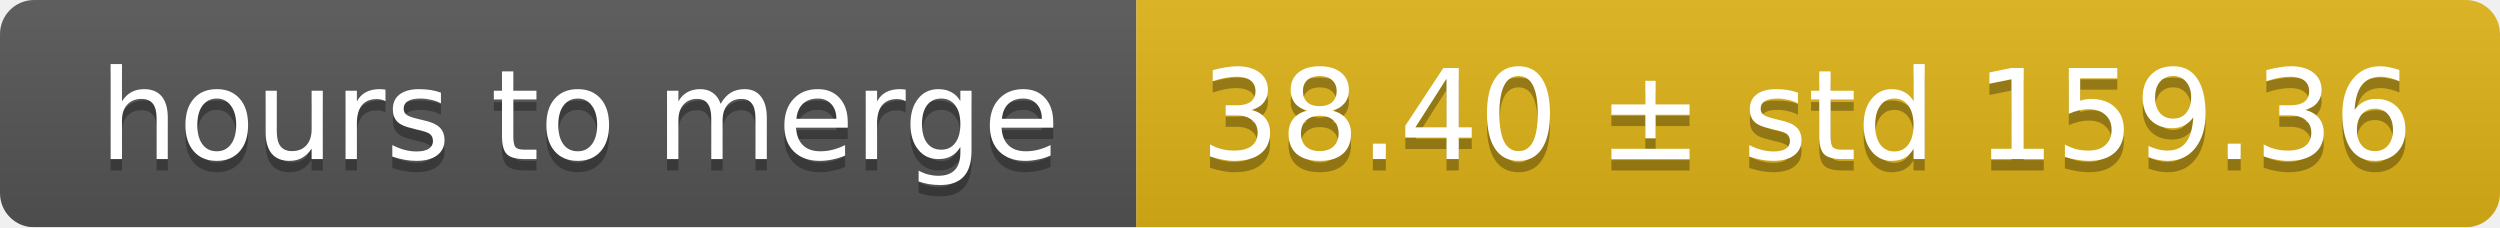
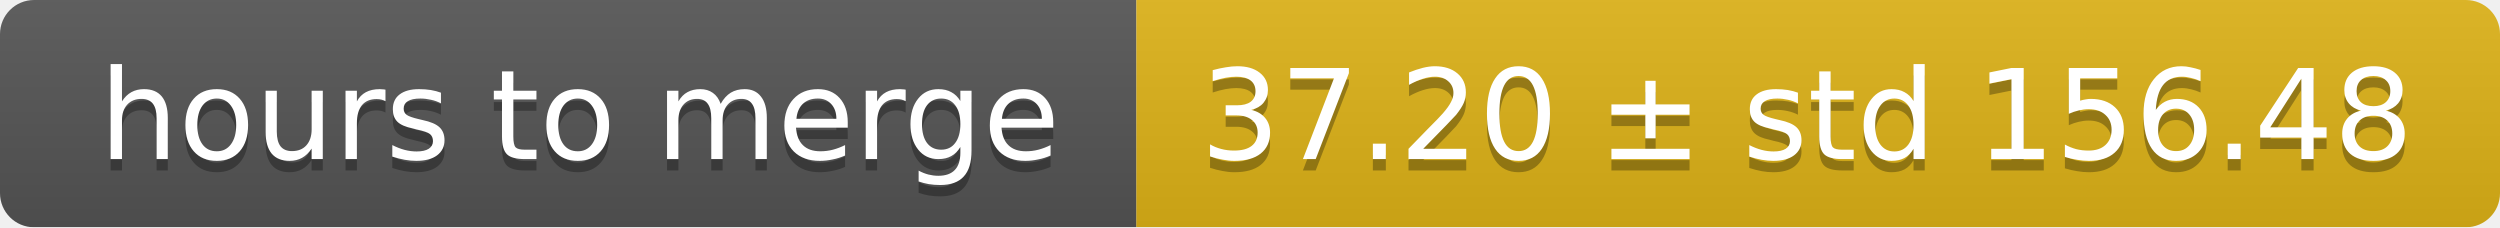
<svg xmlns="http://www.w3.org/2000/svg" width="220" height="20">
  <linearGradient id="smooth" x2="0" y2="100%">
    <stop offset="0" stop-color="#bbb" stop-opacity=".1" />
    <stop offset="1" stop-opacity=".1" />
  </linearGradient>
  <mask id="round">
    <rect width="220" height="20" rx="3" fill="#fff" />
  </mask>
  <g mask="url(#round)">
    <rect width="100" height="20" fill="#555" />
    <rect x="100" width="120" height="20" fill="#dfb317" />
    <rect width="220" height="20" fill="url(#smooth)" />
  </g>
  <g fill="#fff" text-anchor="middle" font-family="DejaVu Sans,Verdana,Geneva,sans-serif" font-size="11">
    <text x="51" y="15" fill="#010101" fill-opacity=".3">hours to merge</text>
    <text x="51" y="14">hours to merge</text>
-     <text x="159" y="15" fill="#010101" fill-opacity=".3">38.40 ± std 159.36</text>
-     <text x="159" y="14">38.40 ± std 159.36</text>
+     <text x="159" y="15" fill="#010101" fill-opacity=".3">37.20 ± std 156.48</text>
+     <text x="159" y="14">37.20 ± std 156.48</text>
  </g>
</svg>
